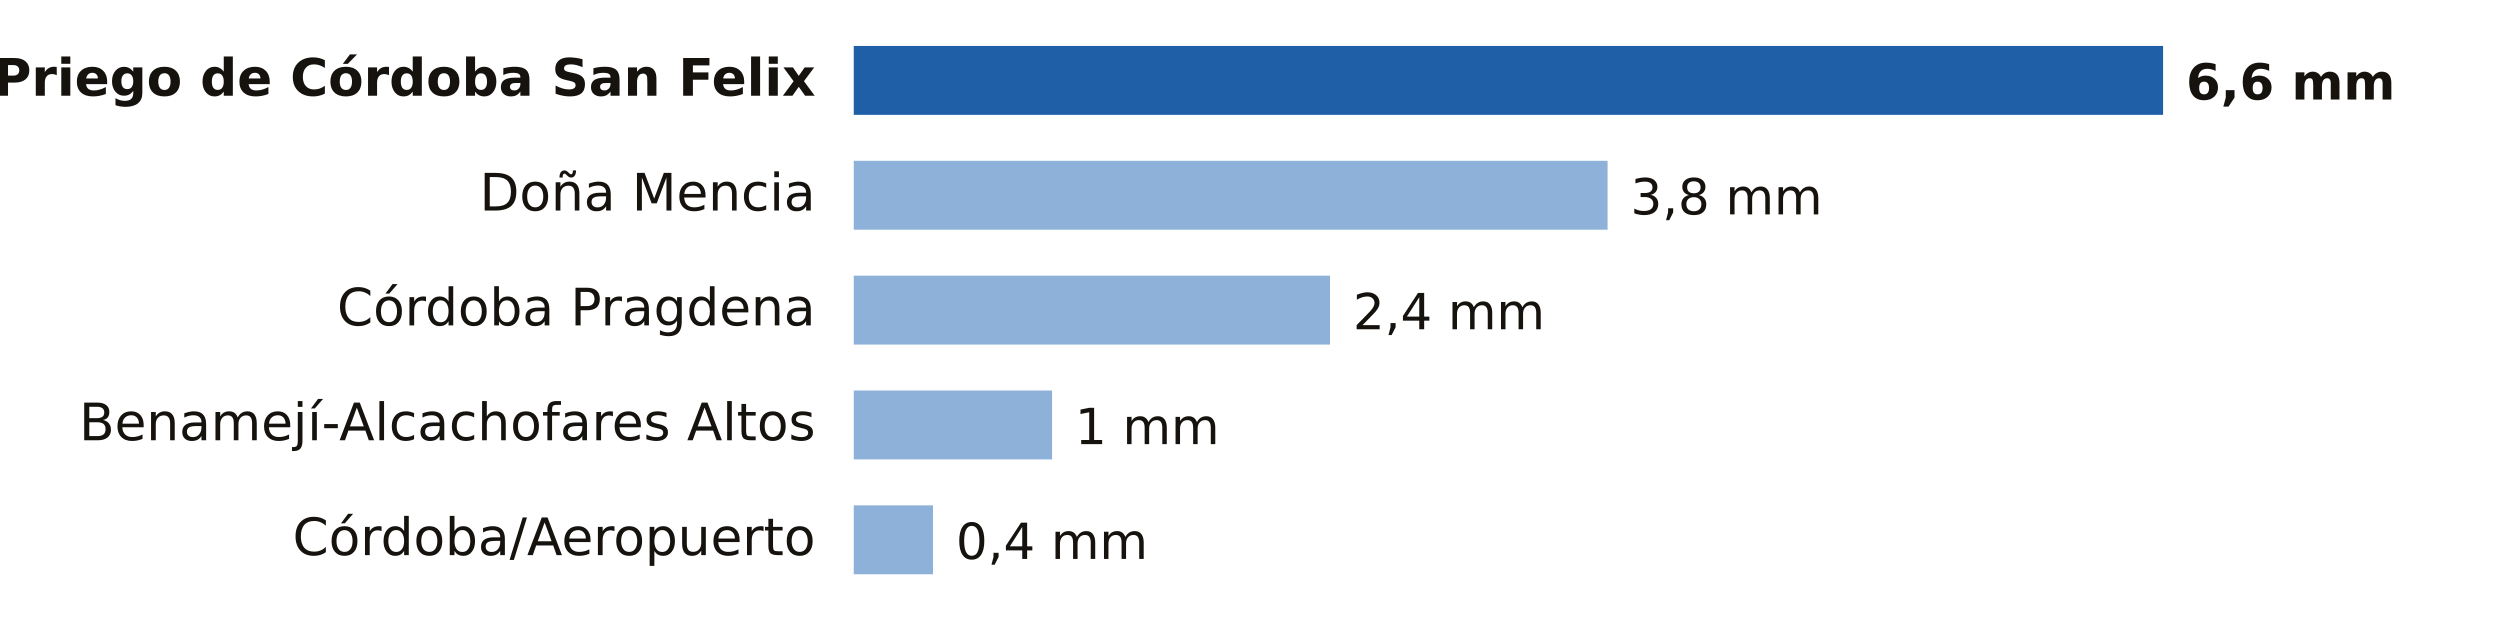
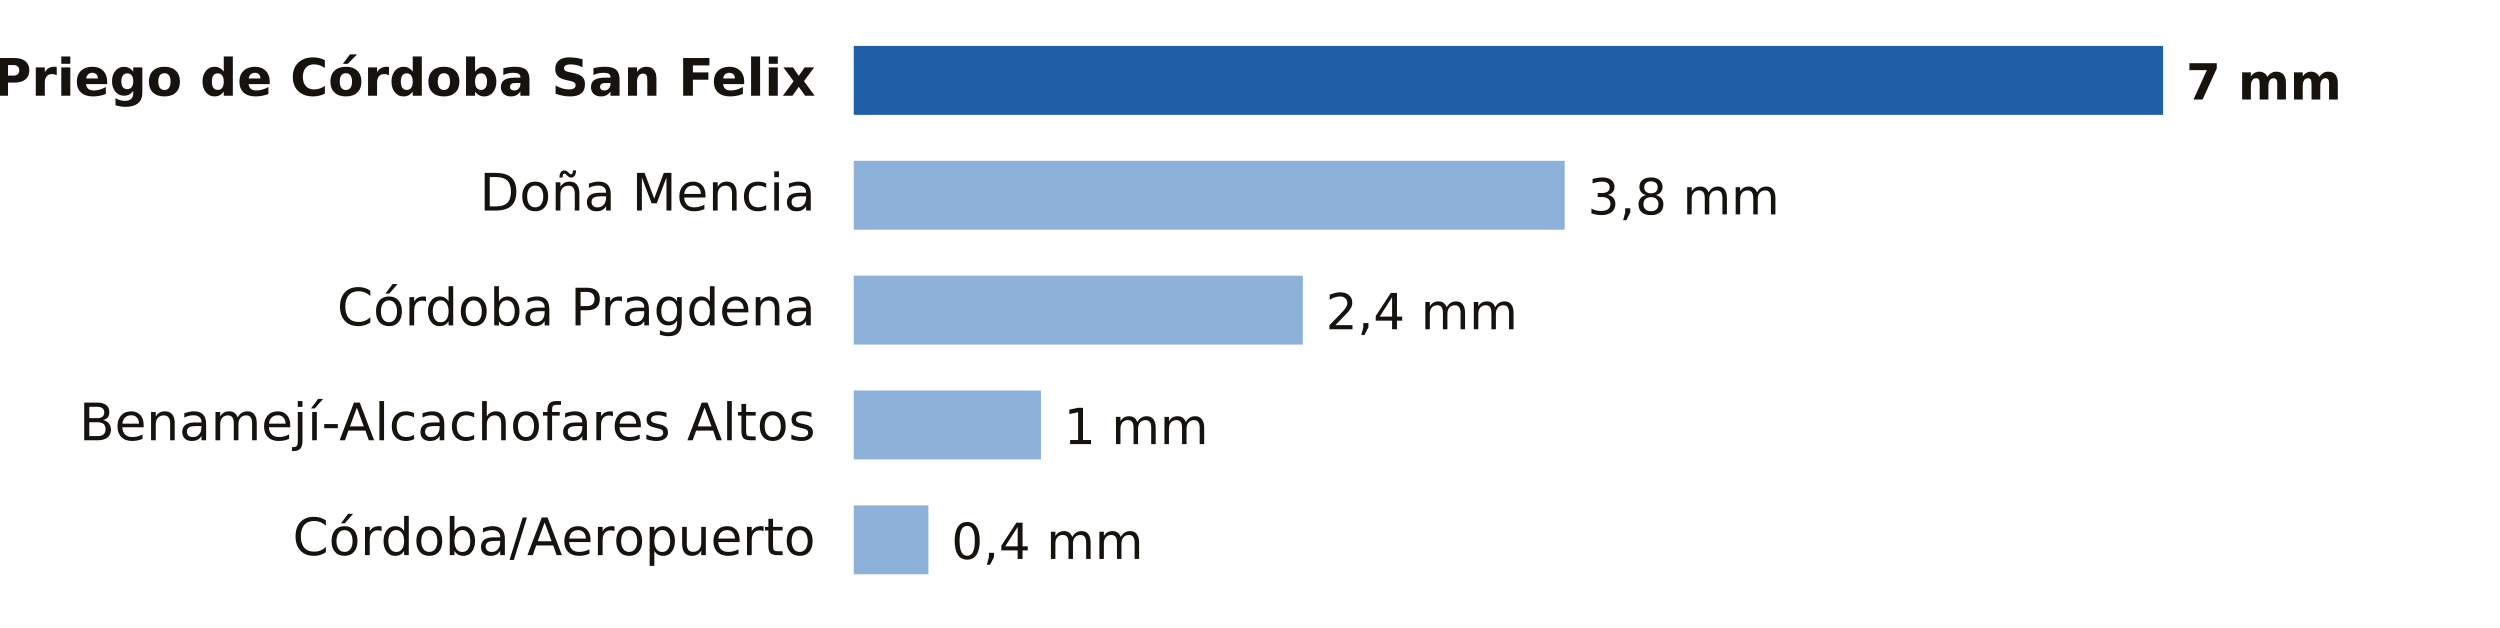
- <svg xmlns="http://www.w3.org/2000/svg" viewBox="0 0 653 164" width="653" height="164" role="img" aria-label="Lluvia entre la medianoche y las 21:00 del sábado 14 de noviembre en Córdoba">
+ <svg xmlns="http://www.w3.org/2000/svg" viewBox="0 0 653 164" width="653" height="164" role="img" aria-label="Lluvia entre la medianoche y las 23:00 del sábado 14 de noviembre en Córdoba">
  <rect width="653" height="164" fill="#FFFFFF" />
  <text x="213.0" y="25.0" font-size="13.5" fill="#16130F" text-anchor="end" font-weight="600" font-family="Public Sans, DejaVu Sans, Arial, sans-serif">Priego de Córdoba San Felix</text>
  <rect x="223" y="12" width="342.0" height="18" fill="#1F5FA8" />
-   <text x="571.0" y="26.0" font-size="13" fill="#16130F" text-anchor="start" font-weight="700" font-family="Public Sans, DejaVu Sans, Arial, sans-serif">6,6 mm</text>
+   <text x="571.0" y="26.0" font-size="13" fill="#16130F" text-anchor="start" font-weight="700" font-family="Public Sans, DejaVu Sans, Arial, sans-serif">7 mm</text>
  <text x="213.0" y="55.0" font-size="13.5" fill="#16130F" text-anchor="end" font-weight="400" font-family="Public Sans, DejaVu Sans, Arial, sans-serif">Doña Mencia</text>
-   <rect x="223" y="42" width="196.9" height="18" fill="#8EB1DA" />
-   <text x="425.9" y="56.0" font-size="13" fill="#16130F" text-anchor="start" font-weight="500" font-family="Public Sans, DejaVu Sans, Arial, sans-serif">3,8 mm</text>
+   <rect x="223" y="42" width="185.7" height="18" fill="#8EB1DA" />
+   <text x="414.7" y="56.0" font-size="13" fill="#16130F" text-anchor="start" font-weight="500" font-family="Public Sans, DejaVu Sans, Arial, sans-serif">3,8 mm</text>
  <text x="213.0" y="85.0" font-size="13.5" fill="#16130F" text-anchor="end" font-weight="400" font-family="Public Sans, DejaVu Sans, Arial, sans-serif">Córdoba Pragdena</text>
-   <rect x="223" y="72" width="124.4" height="18" fill="#8EB1DA" />
-   <text x="353.4" y="86.0" font-size="13" fill="#16130F" text-anchor="start" font-weight="500" font-family="Public Sans, DejaVu Sans, Arial, sans-serif">2,4 mm</text>
+   <rect x="223" y="72" width="117.3" height="18" fill="#8EB1DA" />
+   <text x="346.3" y="86.0" font-size="13" fill="#16130F" text-anchor="start" font-weight="500" font-family="Public Sans, DejaVu Sans, Arial, sans-serif">2,4 mm</text>
  <text x="213.0" y="115.0" font-size="13.5" fill="#16130F" text-anchor="end" font-weight="400" font-family="Public Sans, DejaVu Sans, Arial, sans-serif">Benamejí-Alcachofares Altos</text>
-   <rect x="223" y="102" width="51.8" height="18" fill="#8EB1DA" />
-   <text x="280.8" y="116.0" font-size="13" fill="#16130F" text-anchor="start" font-weight="500" font-family="Public Sans, DejaVu Sans, Arial, sans-serif">1 mm</text>
+   <rect x="223" y="102" width="48.9" height="18" fill="#8EB1DA" />
+   <text x="277.9" y="116.0" font-size="13" fill="#16130F" text-anchor="start" font-weight="500" font-family="Public Sans, DejaVu Sans, Arial, sans-serif">1 mm</text>
  <text x="213.0" y="145.0" font-size="13.5" fill="#16130F" text-anchor="end" font-weight="400" font-family="Public Sans, DejaVu Sans, Arial, sans-serif">Córdoba/Aeropuerto</text>
-   <rect x="223" y="132" width="20.7" height="18" fill="#8EB1DA" />
-   <text x="249.7" y="146.0" font-size="13" fill="#16130F" text-anchor="start" font-weight="500" font-family="Public Sans, DejaVu Sans, Arial, sans-serif">0,4 mm</text>
+   <rect x="223" y="132" width="19.5" height="18" fill="#8EB1DA" />
+   <text x="248.5" y="146.0" font-size="13" fill="#16130F" text-anchor="start" font-weight="500" font-family="Public Sans, DejaVu Sans, Arial, sans-serif">0,4 mm</text>
</svg>
